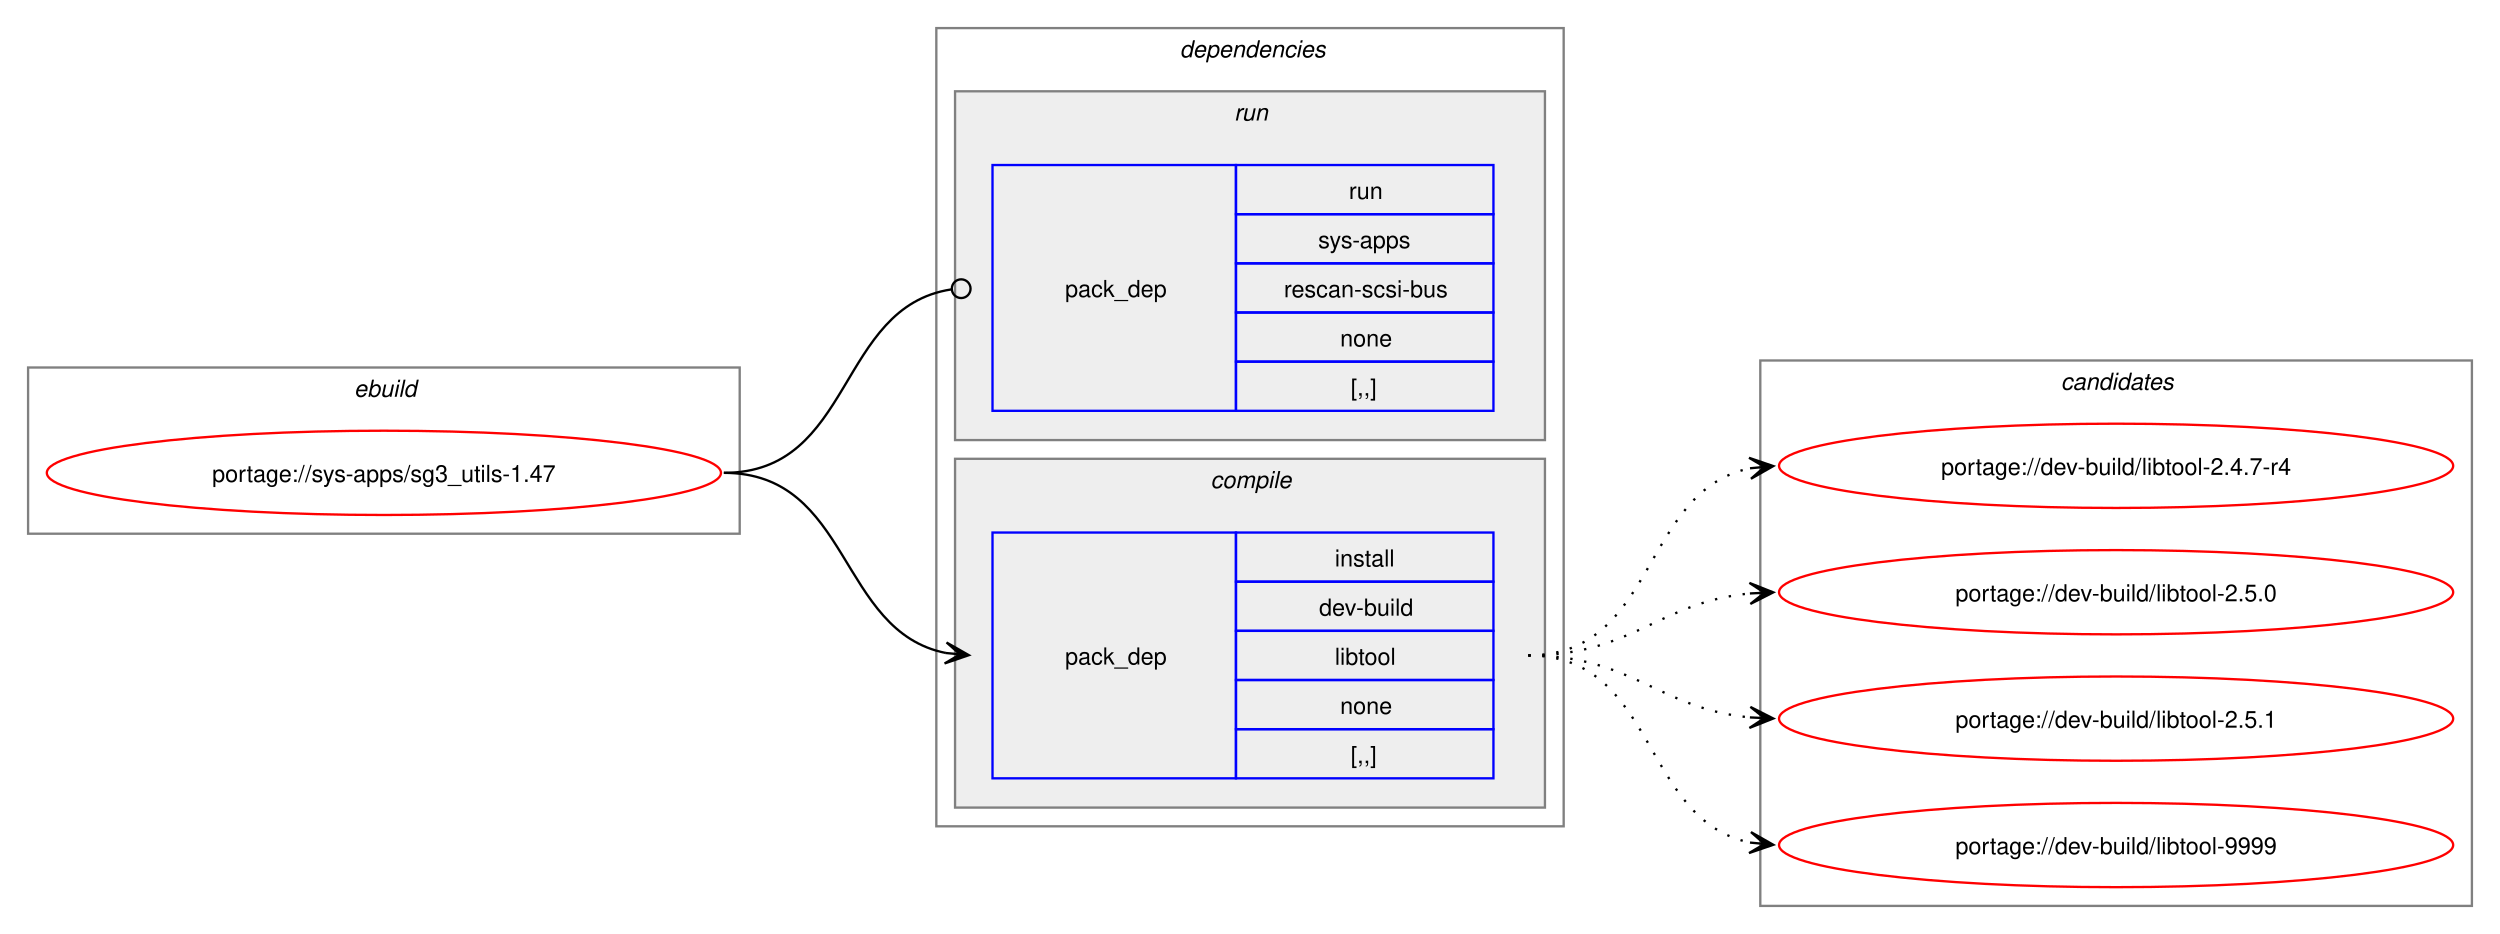
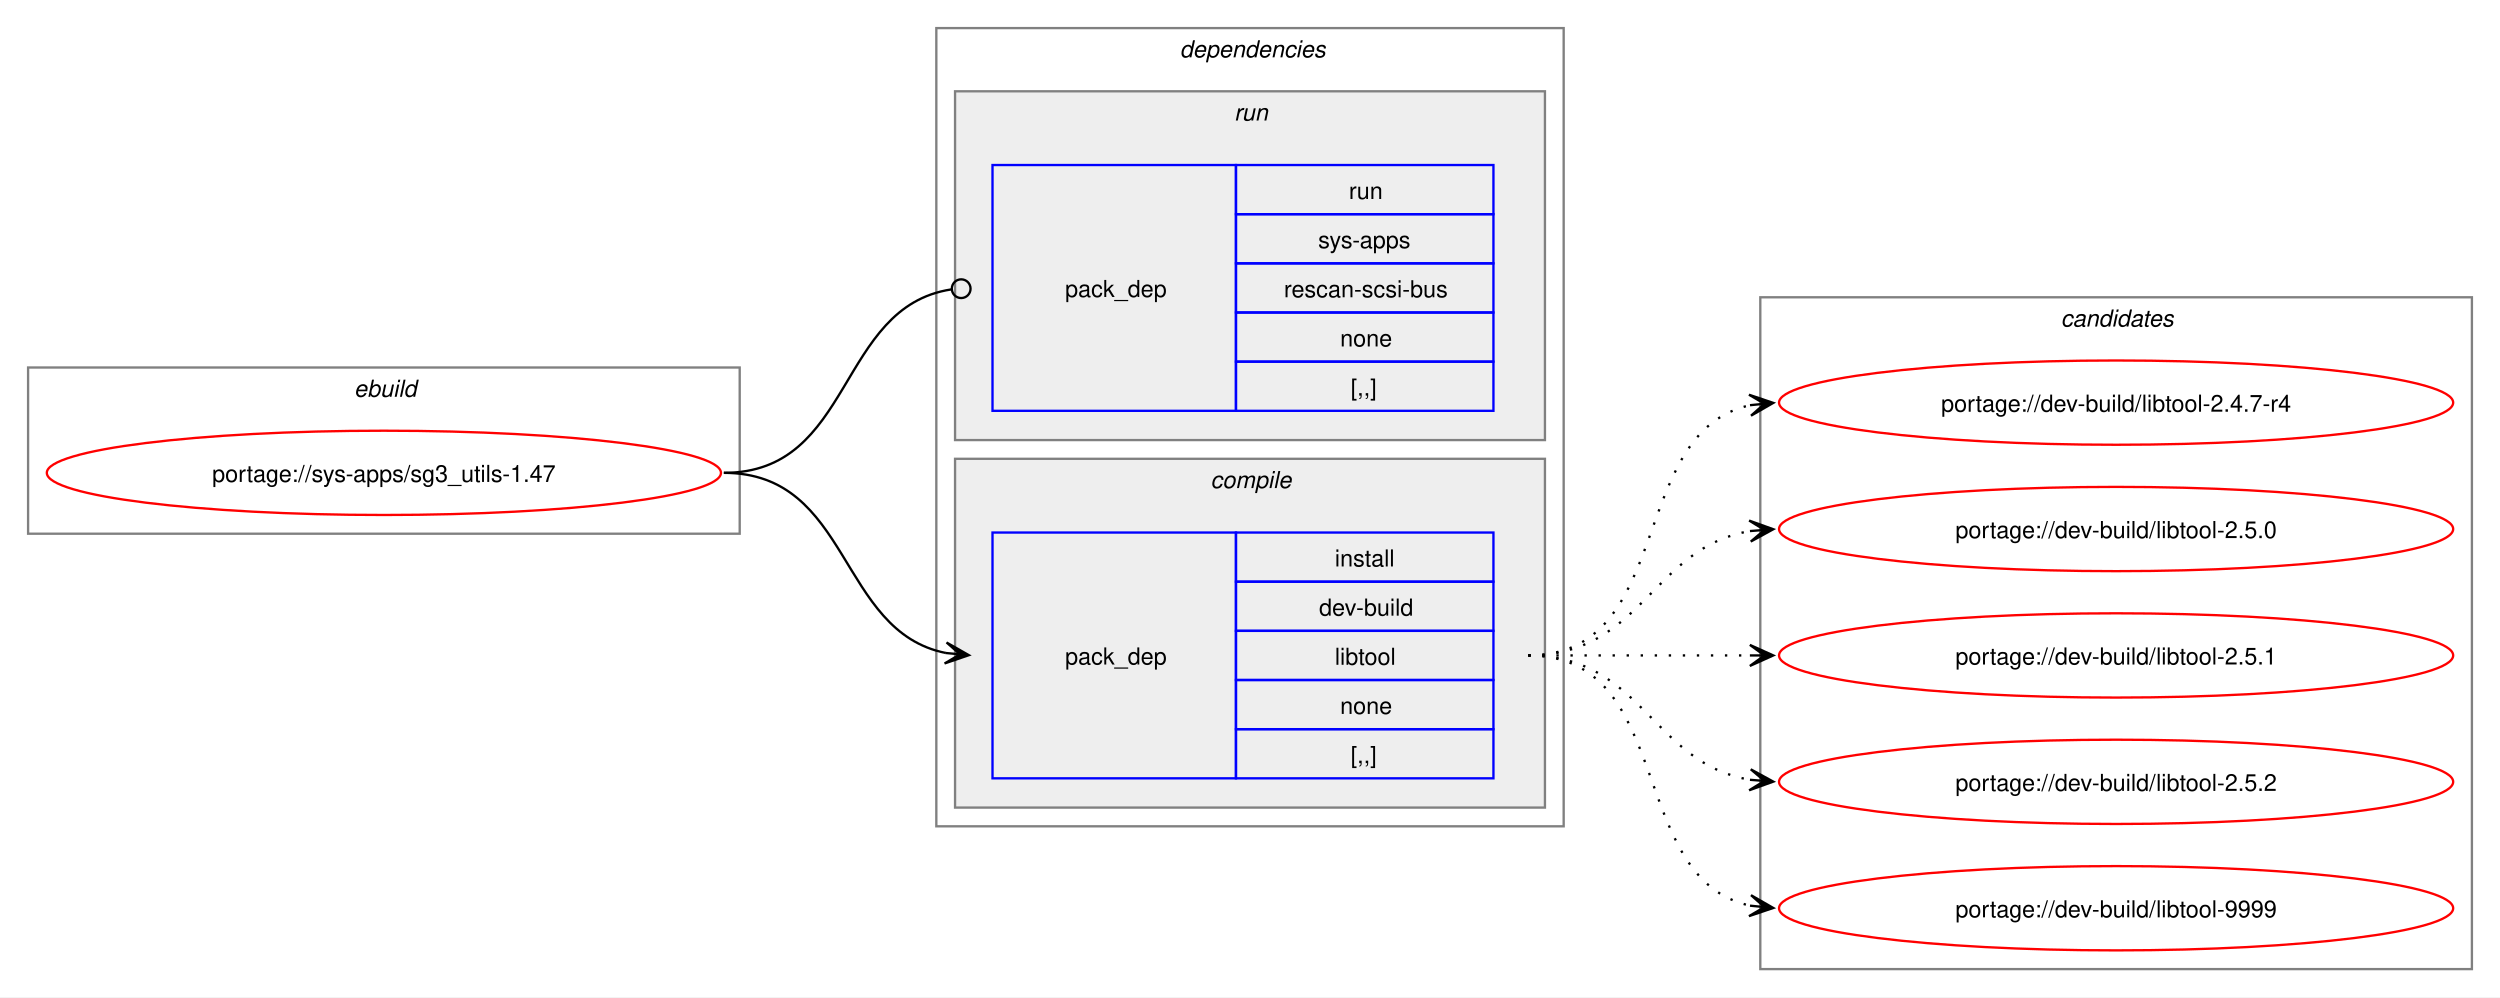
- <svg xmlns="http://www.w3.org/2000/svg" xmlns:xlink="http://www.w3.org/1999/xlink" width="1068pt" height="399pt" viewBox="0.00 0.00 1068.00 399.00">
-   <g id="graph0" class="graph" transform="scale(1 1) rotate(0) translate(4 395)">
-     <polygon fill="white" stroke="none" points="-4,4 -4,-395 1064,-395 1064,4 -4,4" />
+ <svg xmlns="http://www.w3.org/2000/svg" xmlns:xlink="http://www.w3.org/1999/xlink" width="1068pt" height="426pt" viewBox="0.00 0.00 1068.00 426.00">
+   <g id="graph0" class="graph" transform="scale(1 1) rotate(0) translate(4 422)">
+     <polygon fill="white" stroke="none" points="-4,4 -4,-422 1064,-422 1064,4 -4,4" />
    <g id="clust1" class="cluster">
-       <polygon fill="none" stroke="gray" points="8,-167 8,-238 312,-238 312,-167 8,-167" />
-       <text text-anchor="start" x="147.25" y="-225.5" font-family="Helvetica,sans-Serif" font-style="italic" font-size="10.00">ebuild</text>
+       <polygon fill="none" stroke="gray" points="8,-194 8,-265 312,-265 312,-194 8,-194" />
+       <text text-anchor="start" x="147.25" y="-252.5" font-family="Helvetica,sans-Serif" font-style="italic" font-size="10.00">ebuild</text>
    </g>
    <g id="clust2" class="cluster">
-       <polygon fill="none" stroke="gray" points="396,-42 396,-383 664,-383 664,-42 396,-42" />
-       <text text-anchor="start" x="500" y="-370.5" font-family="Helvetica,sans-Serif" font-style="italic" font-size="10.00">dependencies</text>
+       <polygon fill="none" stroke="gray" points="396,-69 396,-410 664,-410 664,-69 396,-69" />
+       <text text-anchor="start" x="500" y="-397.5" font-family="Helvetica,sans-Serif" font-style="italic" font-size="10.00">dependencies</text>
    </g>
    <g id="clust3" class="cluster">
-       <polygon fill="#eeeeee" stroke="gray" points="404,-50 404,-199 656,-199 656,-50 404,-50" />
-       <text text-anchor="start" x="513.12" y="-186.5" font-family="Helvetica,sans-Serif" font-style="italic" font-size="10.00">compile</text>
+       <polygon fill="#eeeeee" stroke="gray" points="404,-77 404,-226 656,-226 656,-77 404,-77" />
+       <text text-anchor="start" x="513.12" y="-213.5" font-family="Helvetica,sans-Serif" font-style="italic" font-size="10.00">compile</text>
    </g>
    <g id="clust6" class="cluster">
-       <polygon fill="#eeeeee" stroke="gray" points="404,-207 404,-356 656,-356 656,-207 404,-207" />
-       <text text-anchor="start" x="523.25" y="-343.5" font-family="Helvetica,sans-Serif" font-style="italic" font-size="10.00">run</text>
+       <polygon fill="#eeeeee" stroke="gray" points="404,-234 404,-383 656,-383 656,-234 404,-234" />
+       <text text-anchor="start" x="523.25" y="-370.5" font-family="Helvetica,sans-Serif" font-style="italic" font-size="10.00">run</text>
    </g>
    <g id="clust8" class="cluster">
-       <polygon fill="none" stroke="gray" points="748,-8 748,-241 1052,-241 1052,-8 748,-8" />
-       <text text-anchor="start" x="876.38" y="-228.5" font-family="Helvetica,sans-Serif" font-style="italic" font-size="10.00">candidates</text>
+       <polygon fill="none" stroke="gray" points="748,-8 748,-295 1052,-295 1052,-8 748,-8" />
+       <text text-anchor="start" x="876.38" y="-282.5" font-family="Helvetica,sans-Serif" font-style="italic" font-size="10.00">candidates</text>
    </g>
    <g id="node1" class="node">
      <g id="a_node1">
        <a xlink:href="../sys-apps/sg3_utils-1.47.svg" xlink:title="portage://sys-apps/sg3_utils-1.47">
-           <ellipse fill="none" stroke="red" cx="160" cy="-193" rx="144" ry="18" />
-           <text text-anchor="middle" x="160" y="-189.12" font-family="Helvetica,sans-Serif" font-size="10.00">portage://sys-apps/sg3_utils-1.47</text>
+           <ellipse fill="none" stroke="red" cx="160" cy="-220" rx="144" ry="18" />
+           <text text-anchor="middle" x="160" y="-216.12" font-family="Helvetica,sans-Serif" font-size="10.00">portage://sys-apps/sg3_utils-1.47</text>
        </a>
      </g>
    </g>
    <g id="node2" class="node">
-       <polygon fill="none" stroke="blue" points="420,-62.5 420,-167.5 524,-167.5 524,-62.5 420,-62.5" />
-       <text text-anchor="start" x="451" y="-111.12" font-family="Helvetica,sans-Serif" font-size="10.00">pack_dep</text>
-       <polygon fill="none" stroke="blue" points="524,-146.5 524,-167.5 634,-167.5 634,-146.5 524,-146.5" />
-       <text text-anchor="start" x="566.25" y="-153" font-family="Helvetica,sans-Serif" font-size="10.00">install</text>
-       <polygon fill="none" stroke="blue" points="524,-125.5 524,-146.5 634,-146.5 634,-125.5 524,-125.5" />
-       <text text-anchor="start" x="559.5" y="-132" font-family="Helvetica,sans-Serif" font-size="10.00">dev-build</text>
-       <polygon fill="none" stroke="blue" points="524,-104.5 524,-125.5 634,-125.5 634,-104.5 524,-104.5" />
-       <text text-anchor="start" x="566.25" y="-111" font-family="Helvetica,sans-Serif" font-size="10.00">libtool</text>
-       <polygon fill="none" stroke="blue" points="524,-83.5 524,-104.5 634,-104.5 634,-83.5 524,-83.5" />
-       <text text-anchor="start" x="568.5" y="-90" font-family="Helvetica,sans-Serif" font-size="10.00">none</text>
-       <polygon fill="none" stroke="blue" points="524,-62.5 524,-83.5 634,-83.5 634,-62.5 524,-62.5" />
-       <text text-anchor="start" x="573" y="-69" font-family="Helvetica,sans-Serif" font-size="10.00">[,,]</text>
+       <polygon fill="none" stroke="blue" points="420,-89.5 420,-194.5 524,-194.5 524,-89.5 420,-89.5" />
+       <text text-anchor="start" x="451" y="-138.12" font-family="Helvetica,sans-Serif" font-size="10.00">pack_dep</text>
+       <polygon fill="none" stroke="blue" points="524,-173.5 524,-194.5 634,-194.5 634,-173.5 524,-173.5" />
+       <text text-anchor="start" x="566.25" y="-180" font-family="Helvetica,sans-Serif" font-size="10.00">install</text>
+       <polygon fill="none" stroke="blue" points="524,-152.5 524,-173.5 634,-173.5 634,-152.5 524,-152.5" />
+       <text text-anchor="start" x="559.5" y="-159" font-family="Helvetica,sans-Serif" font-size="10.00">dev-build</text>
+       <polygon fill="none" stroke="blue" points="524,-131.5 524,-152.5 634,-152.5 634,-131.5 524,-131.5" />
+       <text text-anchor="start" x="566.25" y="-138" font-family="Helvetica,sans-Serif" font-size="10.00">libtool</text>
+       <polygon fill="none" stroke="blue" points="524,-110.5 524,-131.5 634,-131.5 634,-110.5 524,-110.5" />
+       <text text-anchor="start" x="568.5" y="-117" font-family="Helvetica,sans-Serif" font-size="10.00">none</text>
+       <polygon fill="none" stroke="blue" points="524,-89.5 524,-110.5 634,-110.5 634,-89.5 524,-89.5" />
+       <text text-anchor="start" x="573" y="-96" font-family="Helvetica,sans-Serif" font-size="10.00">[,,]</text>
    </g>
    <g id="edge1" class="edge">
-       <path fill="none" stroke="black" d="M305.23,-193C359.69,-193 353.85,-125.3 400.06,-116.04" />
-       <polygon fill="black" stroke="black" points="409.9,-115.11 400.37,-120.53 406.13,-115.47 399.94,-116.05 399.94,-116.05 399.94,-116.05 406.13,-115.47 399.52,-111.57 409.9,-115.11" />
+       <path fill="none" stroke="black" d="M305.23,-220C359.69,-220 353.85,-152.3 400.06,-143.04" />
+       <polygon fill="black" stroke="black" points="409.9,-142.11 400.37,-147.53 406.13,-142.47 399.94,-143.05 399.94,-143.05 399.94,-143.05 406.13,-142.47 399.52,-138.57 409.9,-142.11" />
    </g>
    <g id="node3" class="node">
-       <polygon fill="none" stroke="blue" points="420,-219.5 420,-324.5 524,-324.5 524,-219.5 420,-219.5" />
-       <text text-anchor="start" x="451" y="-268.12" font-family="Helvetica,sans-Serif" font-size="10.00">pack_dep</text>
-       <polygon fill="none" stroke="blue" points="524,-303.5 524,-324.5 634,-324.5 634,-303.5 524,-303.5" />
-       <text text-anchor="start" x="572.25" y="-310" font-family="Helvetica,sans-Serif" font-size="10.00">run</text>
-       <polygon fill="none" stroke="blue" points="524,-282.5 524,-303.5 634,-303.5 634,-282.5 524,-282.5" />
-       <text text-anchor="start" x="559.12" y="-289" font-family="Helvetica,sans-Serif" font-size="10.00">sys-apps</text>
-       <polygon fill="none" stroke="blue" points="524,-261.5 524,-282.5 634,-282.5 634,-261.5 524,-261.5" />
-       <text text-anchor="start" x="544.5" y="-268" font-family="Helvetica,sans-Serif" font-size="10.00">rescan-scsi-bus</text>
-       <polygon fill="none" stroke="blue" points="524,-240.5 524,-261.5 634,-261.5 634,-240.5 524,-240.5" />
-       <text text-anchor="start" x="568.5" y="-247" font-family="Helvetica,sans-Serif" font-size="10.00">none</text>
-       <polygon fill="none" stroke="blue" points="524,-219.5 524,-240.5 634,-240.5 634,-219.5 524,-219.5" />
-       <text text-anchor="start" x="573" y="-226" font-family="Helvetica,sans-Serif" font-size="10.00">[,,]</text>
+       <polygon fill="none" stroke="blue" points="420,-246.5 420,-351.5 524,-351.5 524,-246.5 420,-246.5" />
+       <text text-anchor="start" x="451" y="-295.12" font-family="Helvetica,sans-Serif" font-size="10.00">pack_dep</text>
+       <polygon fill="none" stroke="blue" points="524,-330.5 524,-351.5 634,-351.5 634,-330.5 524,-330.5" />
+       <text text-anchor="start" x="572.25" y="-337" font-family="Helvetica,sans-Serif" font-size="10.00">run</text>
+       <polygon fill="none" stroke="blue" points="524,-309.5 524,-330.5 634,-330.5 634,-309.5 524,-309.5" />
+       <text text-anchor="start" x="559.12" y="-316" font-family="Helvetica,sans-Serif" font-size="10.00">sys-apps</text>
+       <polygon fill="none" stroke="blue" points="524,-288.5 524,-309.5 634,-309.5 634,-288.5 524,-288.5" />
+       <text text-anchor="start" x="544.5" y="-295" font-family="Helvetica,sans-Serif" font-size="10.00">rescan-scsi-bus</text>
+       <polygon fill="none" stroke="blue" points="524,-267.5 524,-288.5 634,-288.5 634,-267.5 524,-267.5" />
+       <text text-anchor="start" x="568.5" y="-274" font-family="Helvetica,sans-Serif" font-size="10.00">none</text>
+       <polygon fill="none" stroke="blue" points="524,-246.5 524,-267.5 634,-267.5 634,-246.5 524,-246.5" />
+       <text text-anchor="start" x="573" y="-253" font-family="Helvetica,sans-Serif" font-size="10.00">[,,]</text>
    </g>
    <g id="edge2" class="edge">
-       <path fill="none" stroke="black" d="M305.23,-193C360.85,-193 353.42,-263.89 402.39,-271.36" />
-       <ellipse fill="none" stroke="black" cx="406.62" cy="-271.67" rx="4" ry="4" />
+       <path fill="none" stroke="black" d="M305.23,-220C360.85,-220 353.42,-290.89 402.39,-298.36" />
+       <ellipse fill="none" stroke="black" cx="406.62" cy="-298.67" rx="4" ry="4" />
    </g>
    <g id="node4" class="node">
      <g id="a_node4">
        <a xlink:href="../dev-build/libtool-9999.svg" xlink:title="portage://dev-build/libtool-9999">
          <ellipse fill="none" stroke="red" cx="900" cy="-34" rx="144" ry="18" />
          <text text-anchor="middle" x="900" y="-30.12" font-family="Helvetica,sans-Serif" font-size="10.00">portage://dev-build/libtool-9999</text>
        </a>
      </g>
    </g>
    <g id="edge3" class="edge">
-       <path fill="none" stroke="black" stroke-dasharray="1,5" d="M648.89,-115C704.2,-115 696.88,-44.4 743.87,-35.02" />
-       <polygon fill="black" stroke="black" points="753.55,-34.11 744.02,-39.53 749.79,-34.47 743.6,-35.05 743.6,-35.05 743.6,-35.05 749.79,-34.47 743.18,-30.57 753.55,-34.11" />
+       <path fill="none" stroke="black" stroke-dasharray="1,5" d="M648.89,-142C712.17,-142 690.57,-46.29 743.9,-35.07" />
+       <polygon fill="black" stroke="black" points="753.55,-34.12 744.04,-39.58 749.79,-34.49 743.6,-35.1 743.6,-35.1 743.6,-35.1 749.79,-34.49 743.16,-30.62 753.55,-34.12" />
    </g>
    <g id="node5" class="node">
      <g id="a_node5">
-         <a xlink:href="../dev-build/libtool-2.5.1.svg" xlink:title="portage://dev-build/libtool-2.5.1">
+         <a xlink:href="../dev-build/libtool-2.5.2.svg" xlink:title="portage://dev-build/libtool-2.5.2">
          <ellipse fill="none" stroke="red" cx="900" cy="-88" rx="144" ry="18" />
-           <text text-anchor="middle" x="900" y="-84.12" font-family="Helvetica,sans-Serif" font-size="10.00">portage://dev-build/libtool-2.5.1</text>
+           <text text-anchor="middle" x="900" y="-84.12" font-family="Helvetica,sans-Serif" font-size="10.00">portage://dev-build/libtool-2.5.2</text>
        </a>
      </g>
    </g>
    <g id="edge4" class="edge">
-       <path fill="none" stroke="black" stroke-dasharray="1,5" d="M648.89,-115C693.47,-115 704.5,-92.25 743.57,-88.52" />
-       <polygon fill="black" stroke="black" points="753.55,-88.06 743.77,-93.01 749.77,-88.23 743.56,-88.52 743.56,-88.52 743.56,-88.52 749.77,-88.23 743.35,-84.02 753.55,-88.06" />
+       <path fill="none" stroke="black" stroke-dasharray="1,5" d="M648.89,-142C697.79,-142 701.62,-95.72 743.83,-88.85" />
+       <polygon fill="black" stroke="black" points="753.55,-88.09 743.93,-93.35 749.78,-88.39 743.58,-88.87 743.58,-88.87 743.58,-88.87 749.78,-88.39 743.23,-84.38 753.55,-88.09" />
    </g>
    <g id="node6" class="node">
      <g id="a_node6">
-         <a xlink:href="../dev-build/libtool-2.5.0.svg" xlink:title="portage://dev-build/libtool-2.5.0">
+         <a xlink:href="../dev-build/libtool-2.5.1.svg" xlink:title="portage://dev-build/libtool-2.5.1">
          <ellipse fill="none" stroke="red" cx="900" cy="-142" rx="144" ry="18" />
-           <text text-anchor="middle" x="900" y="-138.12" font-family="Helvetica,sans-Serif" font-size="10.00">portage://dev-build/libtool-2.5.0</text>
+           <text text-anchor="middle" x="900" y="-138.12" font-family="Helvetica,sans-Serif" font-size="10.00">portage://dev-build/libtool-2.5.1</text>
        </a>
      </g>
    </g>
    <g id="edge5" class="edge">
-       <path fill="none" stroke="black" stroke-dasharray="1,5" d="M648.89,-115C693.47,-115 704.5,-137.75 743.57,-141.48" />
-       <polygon fill="black" stroke="black" points="753.55,-141.94 743.35,-145.98 749.77,-141.77 743.56,-141.48 743.56,-141.48 743.56,-141.48 749.77,-141.77 743.77,-136.99 753.55,-141.94" />
+       <path fill="none" stroke="black" stroke-dasharray="1,5" d="M648.89,-142C692.08,-142 705.54,-142 743.86,-142" />
+       <polygon fill="black" stroke="black" points="753.55,-142 743.55,-146.5 749.77,-142 743.55,-142 743.55,-142 743.55,-142 749.77,-142 743.55,-137.5 753.55,-142" />
    </g>
    <g id="node7" class="node">
      <g id="a_node7">
-         <a xlink:href="../dev-build/libtool-2.4.7-r4.svg" xlink:title="portage://dev-build/libtool-2.4.7-r4">
+         <a xlink:href="../dev-build/libtool-2.5.0.svg" xlink:title="portage://dev-build/libtool-2.5.0">
          <ellipse fill="none" stroke="red" cx="900" cy="-196" rx="144" ry="18" />
-           <text text-anchor="middle" x="900" y="-192.12" font-family="Helvetica,sans-Serif" font-size="10.00">portage://dev-build/libtool-2.4.7-r4</text>
+           <text text-anchor="middle" x="900" y="-192.12" font-family="Helvetica,sans-Serif" font-size="10.00">portage://dev-build/libtool-2.5.0</text>
        </a>
      </g>
    </g>
    <g id="edge6" class="edge">
-       <path fill="none" stroke="black" stroke-dasharray="1,5" d="M648.89,-115C704.2,-115 696.88,-185.6 743.87,-194.98" />
-       <polygon fill="black" stroke="black" points="753.55,-195.89 743.18,-199.43 749.79,-195.53 743.6,-194.95 743.6,-194.95 743.6,-194.95 749.79,-195.53 744.02,-190.47 753.55,-195.89" />
+       <path fill="none" stroke="black" stroke-dasharray="1,5" d="M648.89,-142C697.79,-142 701.62,-188.28 743.83,-195.15" />
+       <polygon fill="black" stroke="black" points="753.55,-195.91 743.23,-199.62 749.78,-195.61 743.58,-195.13 743.58,-195.13 743.58,-195.13 749.78,-195.61 743.93,-190.65 753.55,-195.91" />
+     </g>
+     <g id="node8" class="node">
+       <g id="a_node8">
+         <a xlink:href="../dev-build/libtool-2.4.7-r4.svg" xlink:title="portage://dev-build/libtool-2.4.7-r4">
+           <ellipse fill="none" stroke="red" cx="900" cy="-250" rx="144" ry="18" />
+           <text text-anchor="middle" x="900" y="-246.12" font-family="Helvetica,sans-Serif" font-size="10.00">portage://dev-build/libtool-2.4.7-r4</text>
+         </a>
+       </g>
+     </g>
+     <g id="edge7" class="edge">
+       <path fill="none" stroke="black" stroke-dasharray="1,5" d="M648.89,-142C712.17,-142 690.57,-237.71 743.9,-248.93" />
+       <polygon fill="black" stroke="black" points="753.55,-249.88 743.16,-253.38 749.79,-249.51 743.6,-248.9 743.6,-248.9 743.6,-248.9 749.79,-249.51 744.04,-244.42 753.55,-249.88" />
    </g>
  </g>
</svg>
